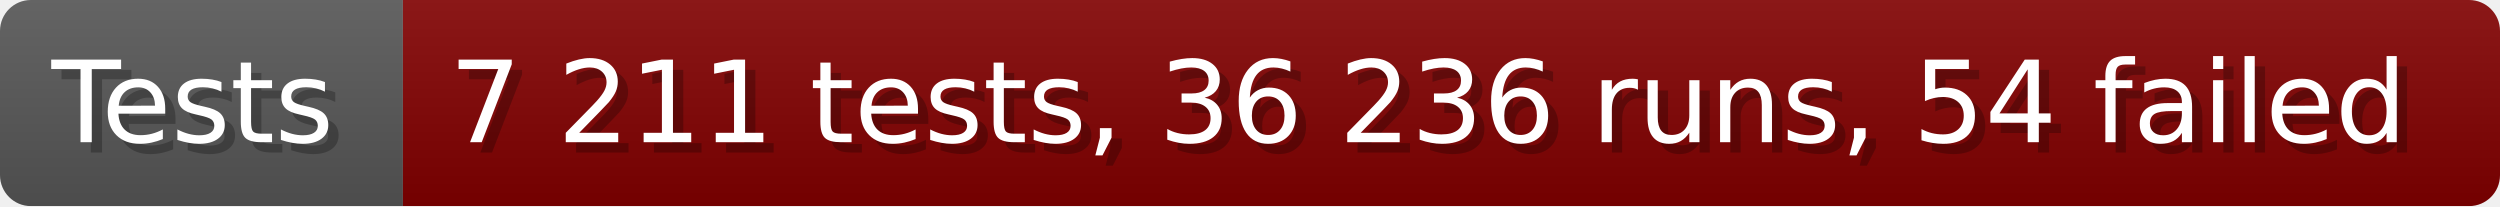
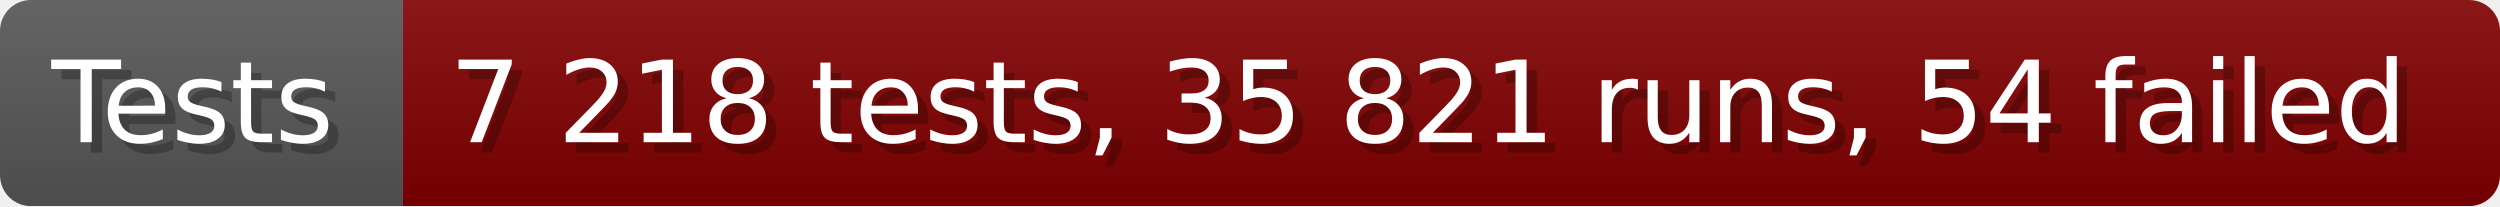
- <svg xmlns="http://www.w3.org/2000/svg" width="242.6" height="20" viewBox="0 0 2426 200" role="img" aria-label="Tests: 7 211 tests, 36 236 runs, 54 failed">
+ <svg xmlns="http://www.w3.org/2000/svg" width="242.6" height="20" viewBox="0 0 2426 200" role="img" aria-label="Tests: 7 218 tests, 35 821 runs, 54 failed">
  <linearGradient id="a" x2="0" y2="100%">
    <stop offset="0" stop-opacity=".1" stop-color="#EEE" />
    <stop offset="1" stop-opacity=".1" />
  </linearGradient>
  <mask id="m">
    <rect width="2426" height="200" rx="30" fill="#FFF" />
  </mask>
  <g mask="url(#m)">
    <rect width="391" height="200" fill="#555" />
    <rect width="2035" height="200" fill="#800000" x="391" />
    <rect width="2426" height="200" fill="url(#a)" />
  </g>
  <g aria-hidden="true" fill="#fff" text-anchor="start" font-family="Verdana,DejaVu Sans,sans-serif" font-size="110">
    <text x="60" y="148" textLength="291" fill="#000" opacity="0.25">Tests</text>
    <text x="50" y="138" textLength="291">Tests</text>
-     <text x="446" y="148" textLength="1935" fill="#000" opacity="0.25">7 211 tests, 36 236 runs, 54 failed</text>
-     <text x="436" y="138" textLength="1935">7 211 tests, 36 236 runs, 54 failed</text>
+     <text x="446" y="148" textLength="1935" fill="#000" opacity="0.25">7 218 tests, 35 821 runs, 54 failed</text>
+     <text x="436" y="138" textLength="1935">7 218 tests, 35 821 runs, 54 failed</text>
  </g>
</svg>
